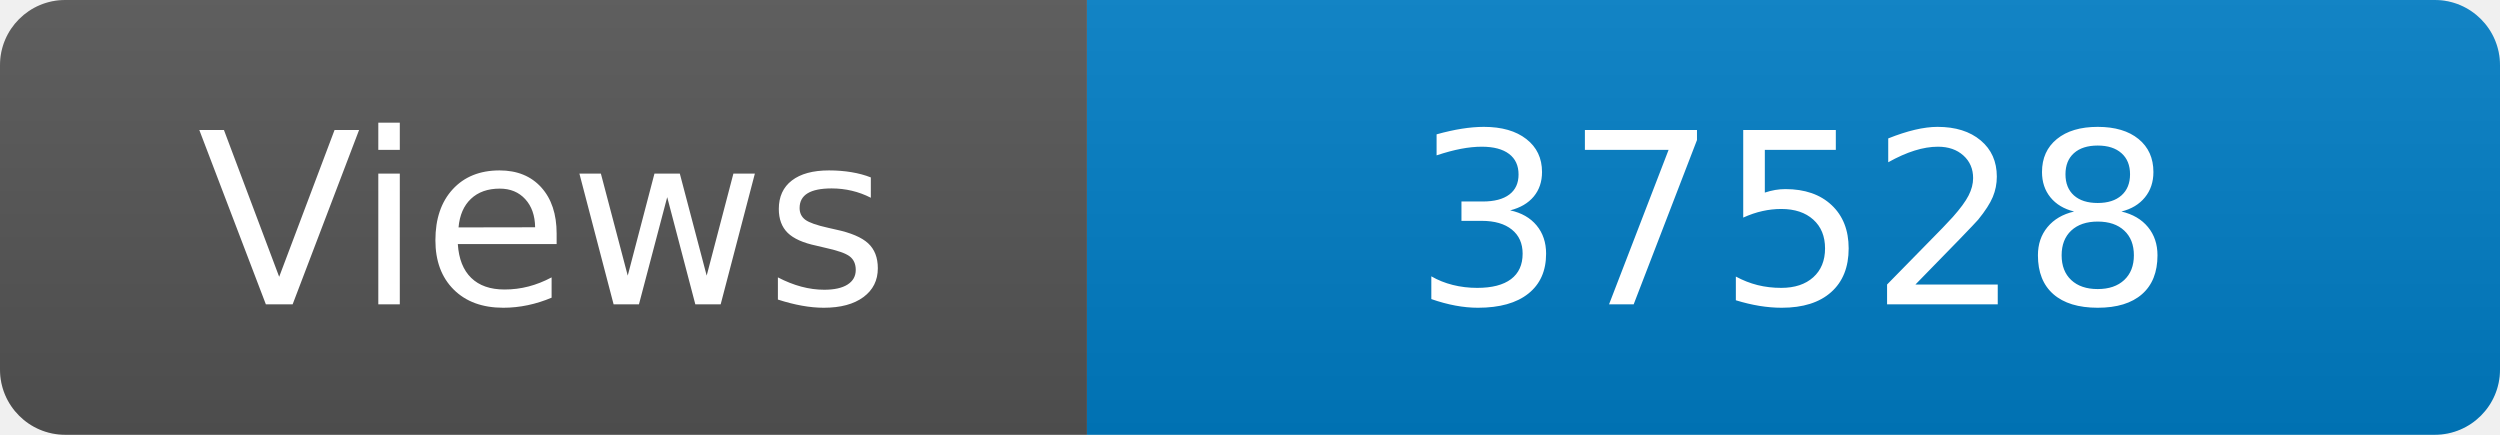
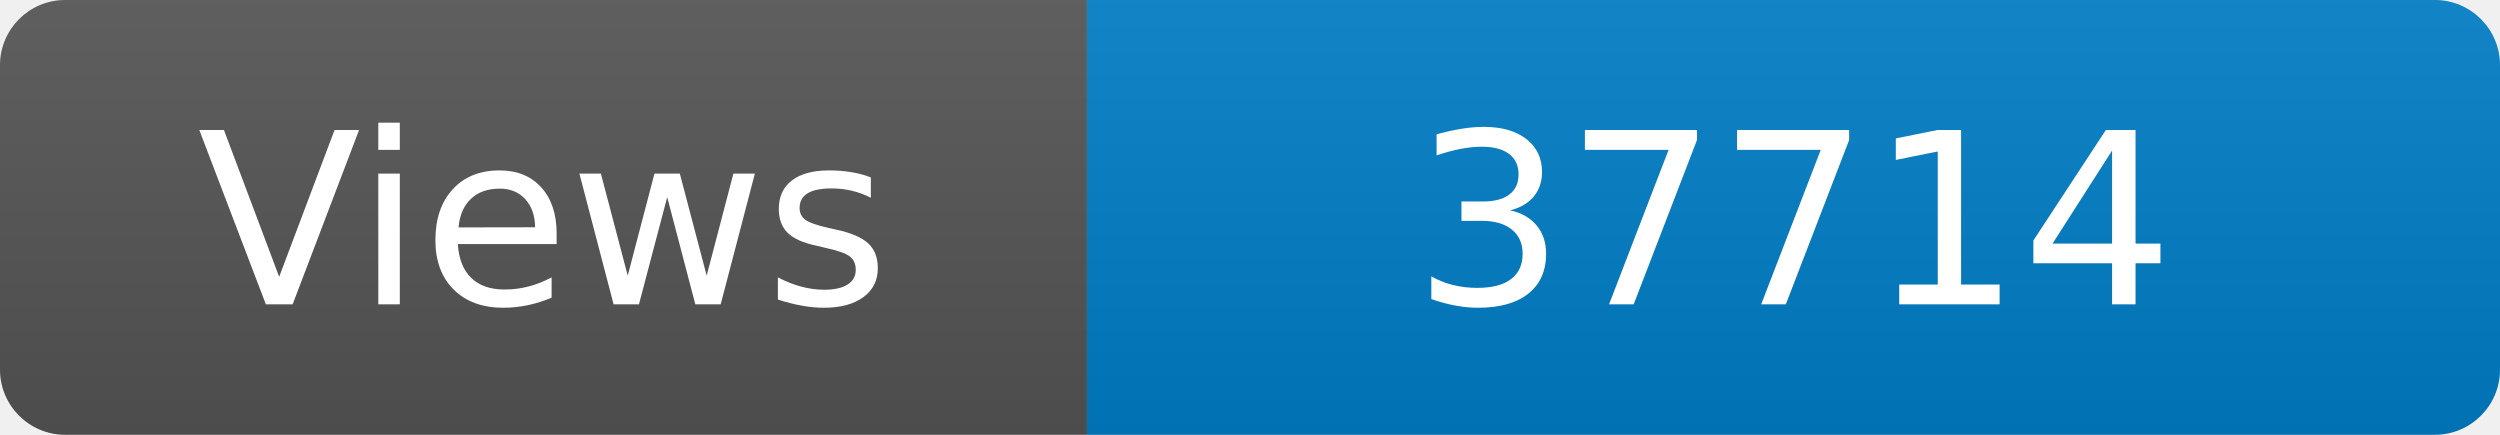
<svg xmlns="http://www.w3.org/2000/svg" width="115" height="20" role="img" aria-label="Maintained?: yes">
  <linearGradient id="s" x2="0" y2="100%">
    <stop offset="0" stop-color="#bbb" stop-opacity=".1" />
    <stop offset="1" stop-opacity=".1" />
  </linearGradient>
  <clipPath id="r">
    <rect width="115" height="20" rx="3" fill="#fff" />
  </clipPath>
  <g clip-path="url(#r)">
    <rect width="50" height="20" fill="#555" />
    <rect x="50" width="160" height="20" fill="#007ec6" />
    <rect width="115" height="20" fill="url(#s)" />
  </g>
  <g fill="#fff" text-anchor="middle" font-family="Verdana,Geneva,DejaVu Sans,sans-serif" font-size="110">
    <text x="250" y="140" transform="scale(.1)" fill="#fff">Views</text>
-     <text x="825" y="140" transform="scale(.1)" fill="#fff">37528</text>
+     <text x="825" y="140" transform="scale(.1)" fill="#fff">37714</text>
  </g>
</svg>
